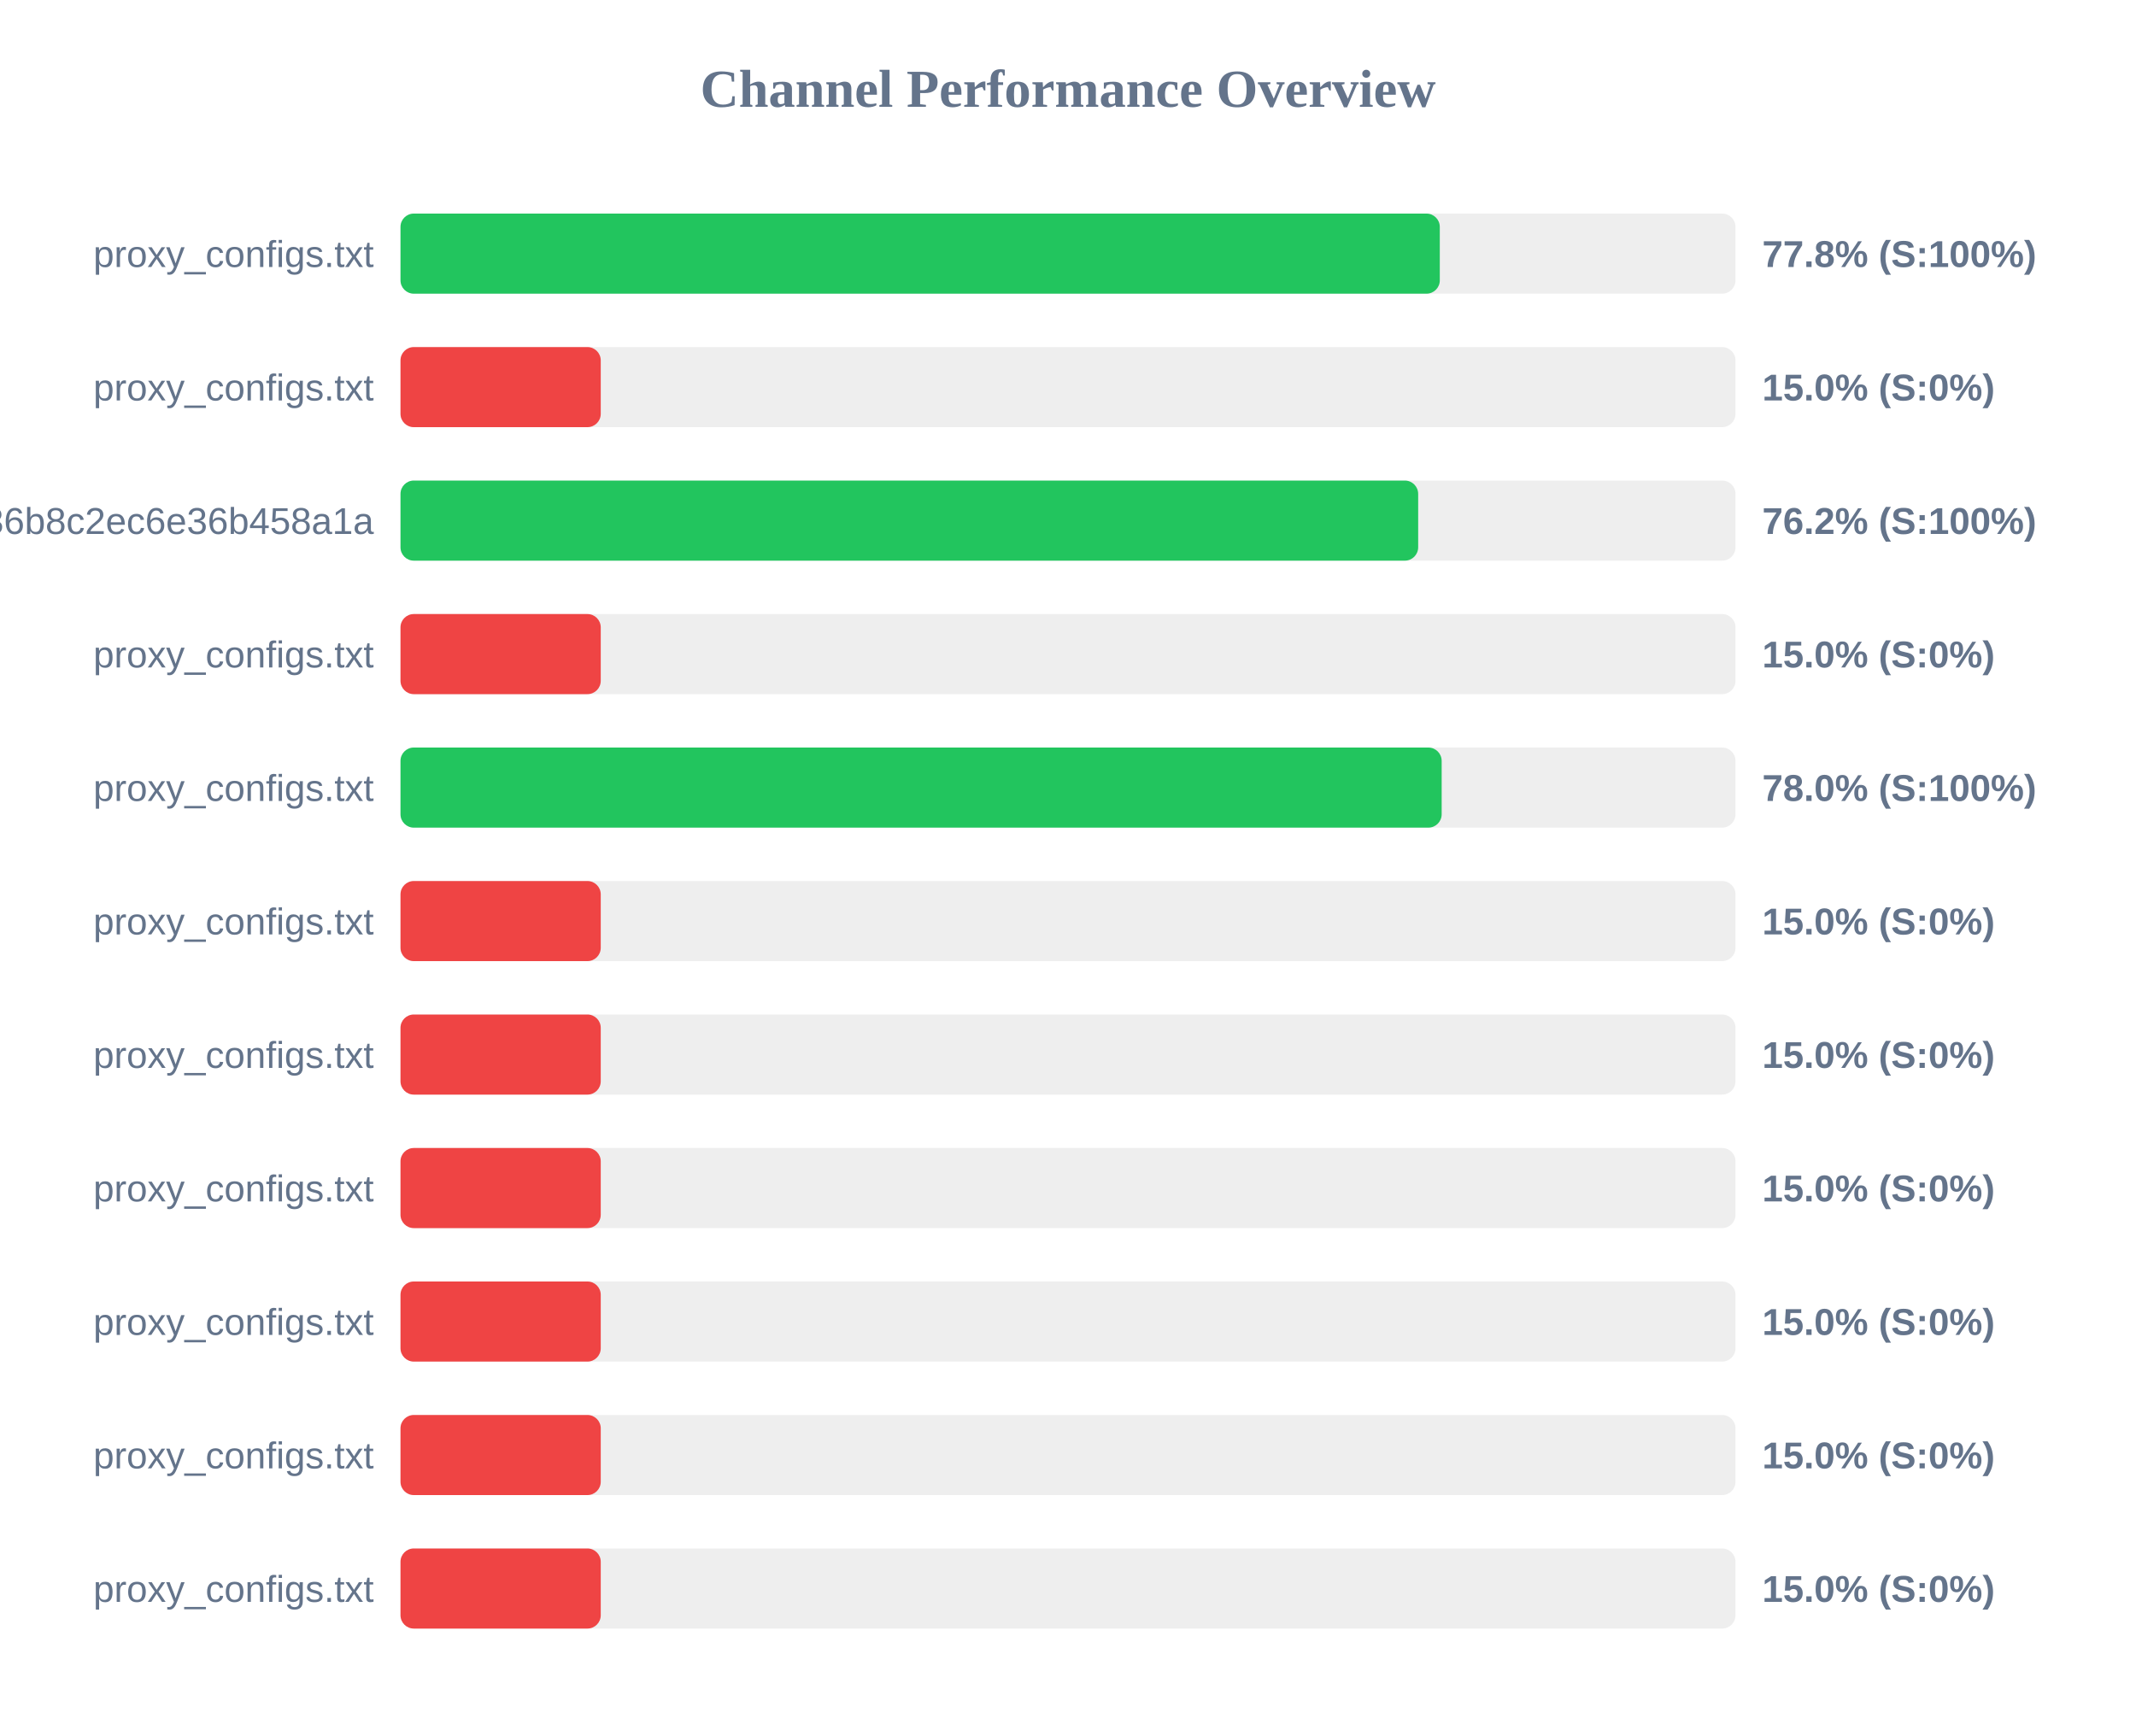
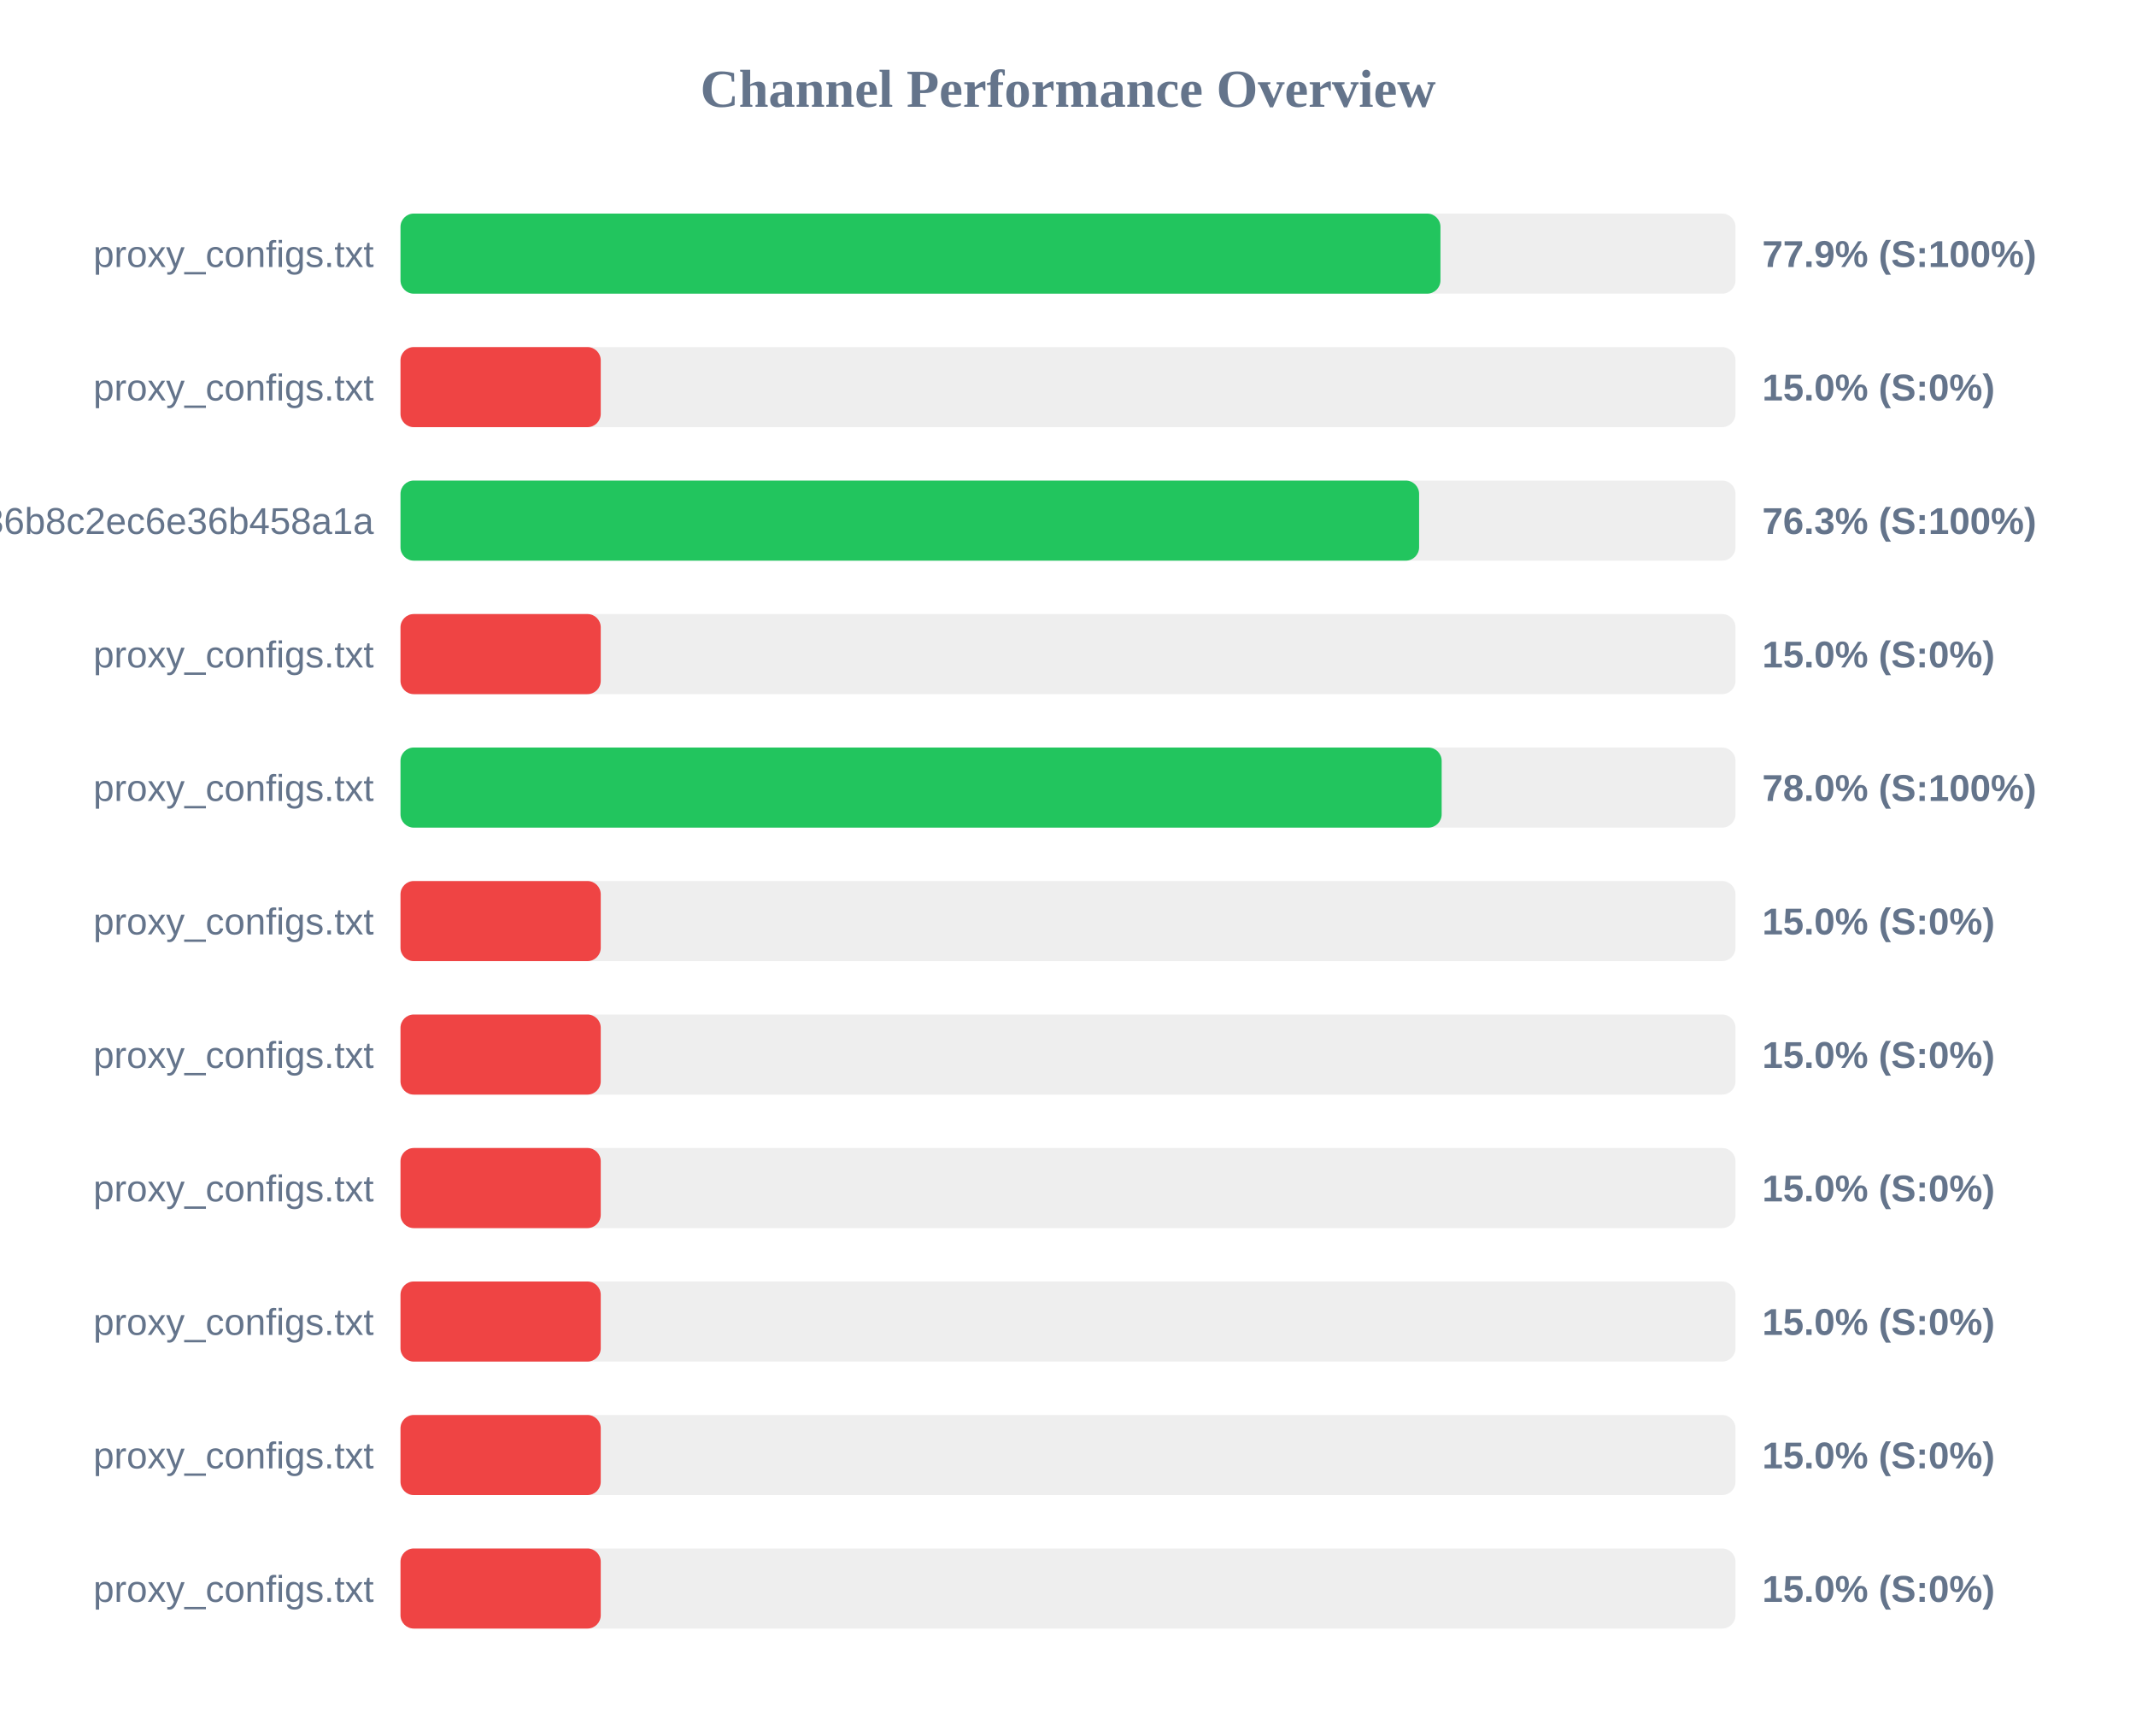
<svg xmlns="http://www.w3.org/2000/svg" width="800" height="650" version="1.1">
  <style>
        .row { font: 14px Arial; fill: #64748b; }
        .score { font: bold 14px Arial; fill: #64748b; }
    </style>
  <text x="400" y="40" text-anchor="middle" font-size="20px" font-weight="bold" fill="#64748b">Channel Performance Overview</text>
  <rect x="150" y="80" width="500" height="30" fill="#eee" rx="5" />
-   <rect x="150" y="80" width="389.25" height="30" fill="#22c55e" rx="5" />
+   <rect x="150" y="80" width="389.5" height="30" fill="#22c55e" rx="5" />
  <text x="140" y="100" text-anchor="end" class="row">proxy_configs.txt</text>
-   <text x="660" y="100" text-anchor="start" class="score">77.8% (S:100%)</text>
+   <text x="660" y="100" text-anchor="start" class="score">77.9% (S:100%)</text>
  <rect x="150" y="130" width="500" height="30" fill="#eee" rx="5" />
  <rect x="150" y="130" width="75.0" height="30" fill="#ef4444" rx="5" />
  <text x="140" y="150" text-anchor="end" class="row">proxy_configs.txt</text>
  <text x="660" y="150" text-anchor="start" class="score">15.0% (S:0%)</text>
  <rect x="150" y="180" width="500" height="30" fill="#eee" rx="5" />
-   <rect x="150" y="180" width="381.15" height="30" fill="#22c55e" rx="5" />
+   <rect x="150" y="180" width="381.5" height="30" fill="#22c55e" rx="5" />
  <text x="140" y="200" text-anchor="end" class="row">subscribe?token=efb406da4661236b8c2ec6e36b458a1a</text>
-   <text x="660" y="200" text-anchor="start" class="score">76.2% (S:100%)</text>
+   <text x="660" y="200" text-anchor="start" class="score">76.3% (S:100%)</text>
  <rect x="150" y="230" width="500" height="30" fill="#eee" rx="5" />
  <rect x="150" y="230" width="75.0" height="30" fill="#ef4444" rx="5" />
  <text x="140" y="250" text-anchor="end" class="row">proxy_configs.txt</text>
  <text x="660" y="250" text-anchor="start" class="score">15.0% (S:0%)</text>
  <rect x="150" y="280" width="500" height="30" fill="#eee" rx="5" />
  <rect x="150" y="280" width="389.95" height="30" fill="#22c55e" rx="5" />
  <text x="140" y="300" text-anchor="end" class="row">proxy_configs.txt</text>
  <text x="660" y="300" text-anchor="start" class="score">78.0% (S:100%)</text>
  <rect x="150" y="330" width="500" height="30" fill="#eee" rx="5" />
  <rect x="150" y="330" width="75.0" height="30" fill="#ef4444" rx="5" />
  <text x="140" y="350" text-anchor="end" class="row">proxy_configs.txt</text>
  <text x="660" y="350" text-anchor="start" class="score">15.0% (S:0%)</text>
  <rect x="150" y="380" width="500" height="30" fill="#eee" rx="5" />
  <rect x="150" y="380" width="75.0" height="30" fill="#ef4444" rx="5" />
  <text x="140" y="400" text-anchor="end" class="row">proxy_configs.txt</text>
  <text x="660" y="400" text-anchor="start" class="score">15.0% (S:0%)</text>
  <rect x="150" y="430" width="500" height="30" fill="#eee" rx="5" />
  <rect x="150" y="430" width="75.0" height="30" fill="#ef4444" rx="5" />
  <text x="140" y="450" text-anchor="end" class="row">proxy_configs.txt</text>
  <text x="660" y="450" text-anchor="start" class="score">15.0% (S:0%)</text>
  <rect x="150" y="480" width="500" height="30" fill="#eee" rx="5" />
  <rect x="150" y="480" width="75.0" height="30" fill="#ef4444" rx="5" />
  <text x="140" y="500" text-anchor="end" class="row">proxy_configs.txt</text>
  <text x="660" y="500" text-anchor="start" class="score">15.0% (S:0%)</text>
  <rect x="150" y="530" width="500" height="30" fill="#eee" rx="5" />
  <rect x="150" y="530" width="75.0" height="30" fill="#ef4444" rx="5" />
  <text x="140" y="550" text-anchor="end" class="row">proxy_configs.txt</text>
  <text x="660" y="550" text-anchor="start" class="score">15.0% (S:0%)</text>
  <rect x="150" y="580" width="500" height="30" fill="#eee" rx="5" />
  <rect x="150" y="580" width="75.0" height="30" fill="#ef4444" rx="5" />
  <text x="140" y="600" text-anchor="end" class="row">proxy_configs.txt</text>
  <text x="660" y="600" text-anchor="start" class="score">15.0% (S:0%)</text>
</svg>
